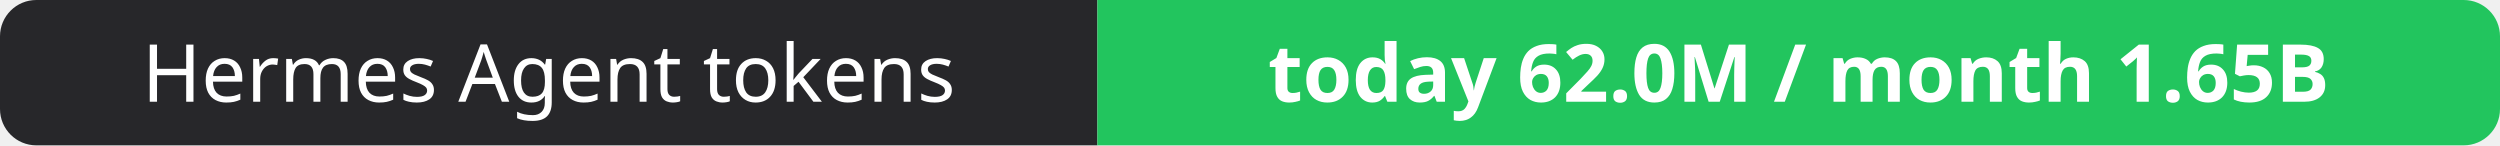
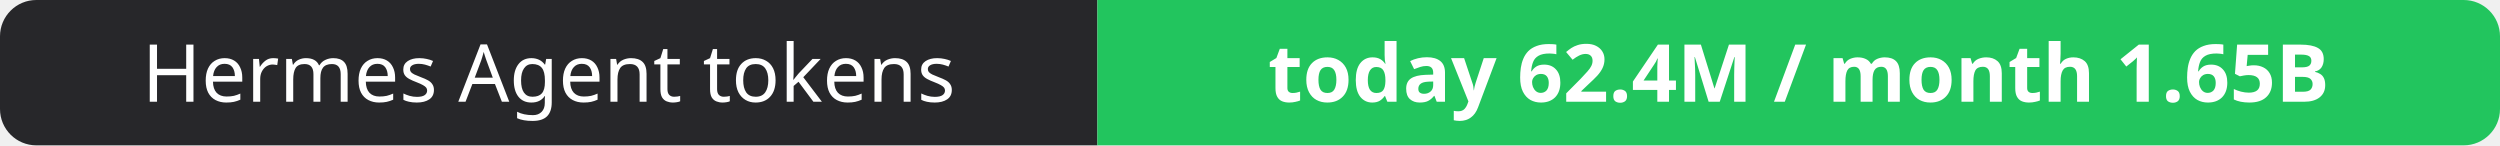
- <svg xmlns="http://www.w3.org/2000/svg" width="344" height="20" role="img" aria-label="Hermes Agent tokens: today 62.0M / month 1.65B">
+ <svg xmlns="http://www.w3.org/2000/svg" width="344" height="20" role="img" aria-label="Hermes Agent tokens: today 62.4M / month 1.65B">
  <clipPath id="r">
    <rect width="344" height="20" rx="5" fill="#fff" />
  </clipPath>
  <g clip-path="url(#r)">
    <rect width="151" height="20" fill="#27272a" />
    <rect x="151" width="193" height="20" fill="#22c55e" />
  </g>
  <g fill="#fff" text-anchor="middle" font-family="Verdana,Geneva,sans-serif" font-size="11">
    <text x="75.5" y="14">Hermes Agent tokens</text>
-     <text x="247.5" y="14" font-weight="700">today 62.0M / month 1.65B</text>
+     <text x="247.5" y="14" font-weight="700">today 62.4M / month 1.65B</text>
  </g>
</svg>
